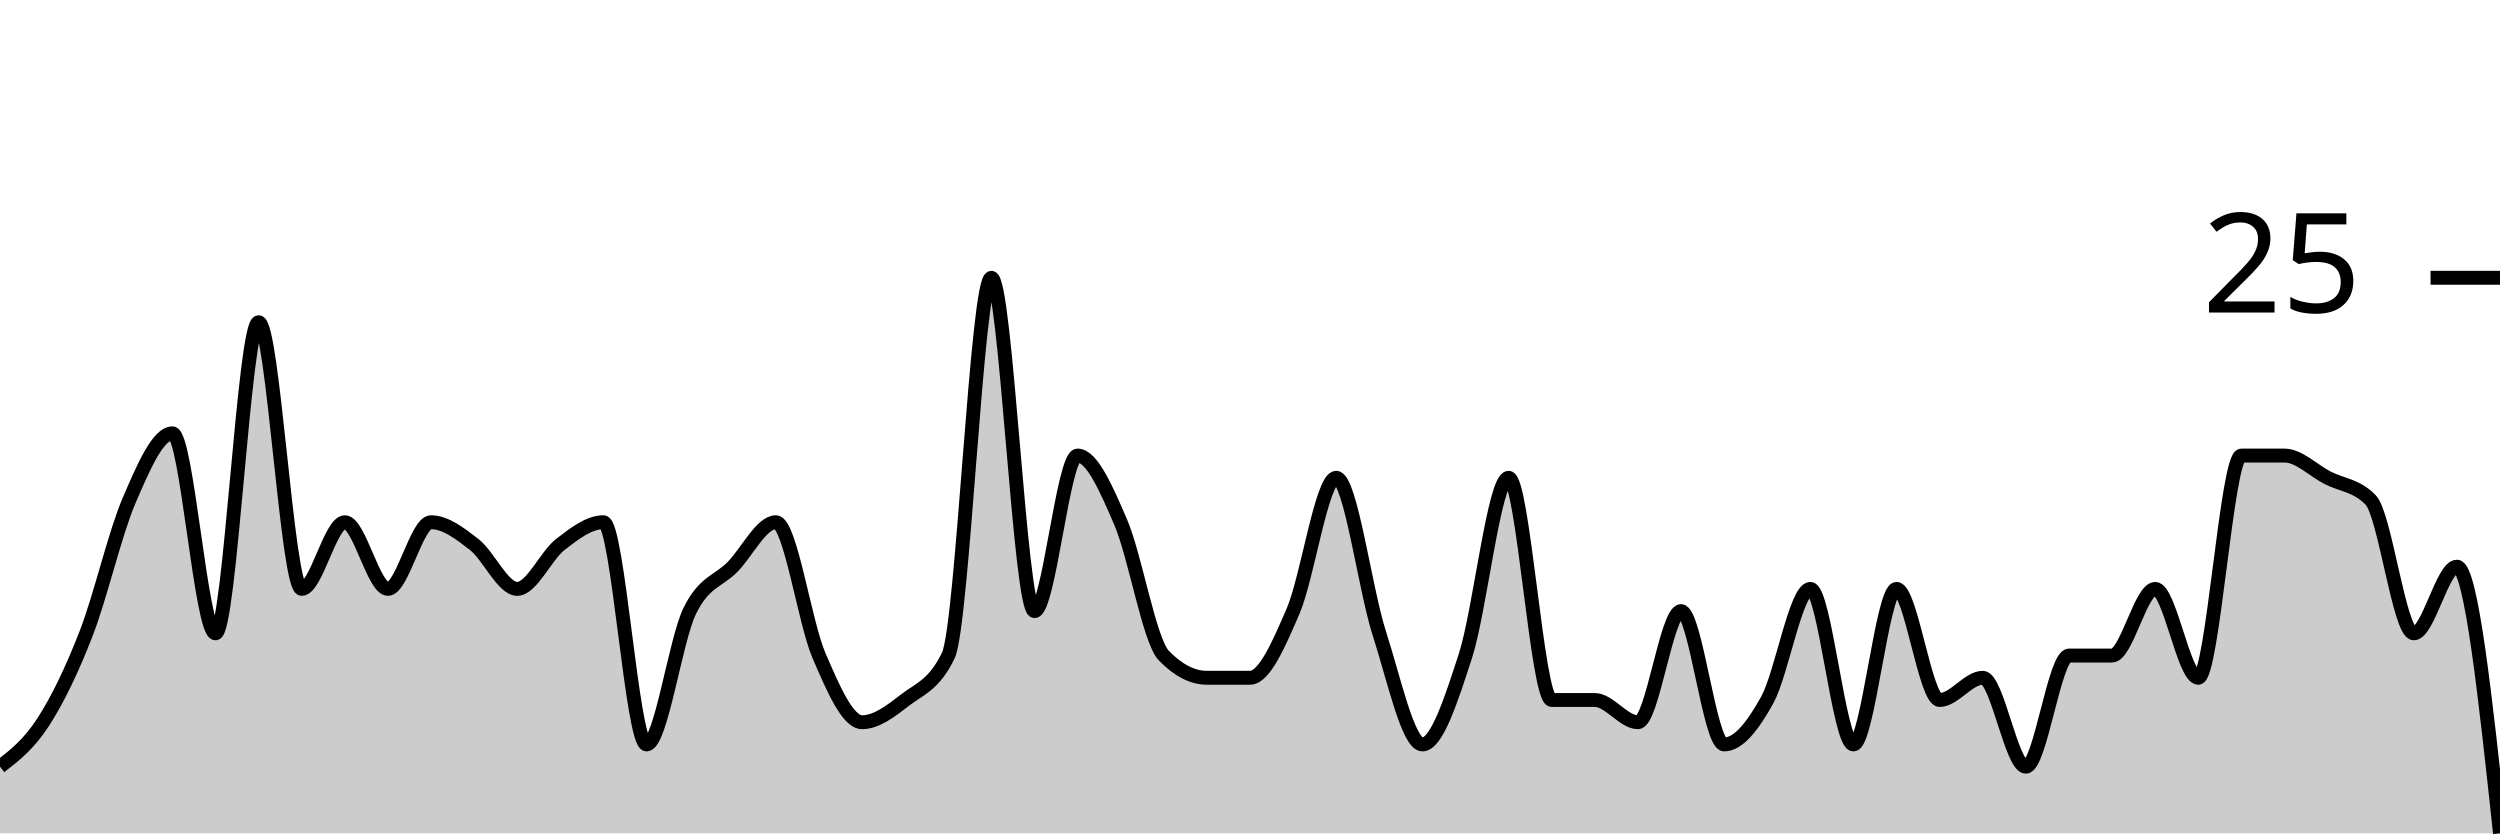
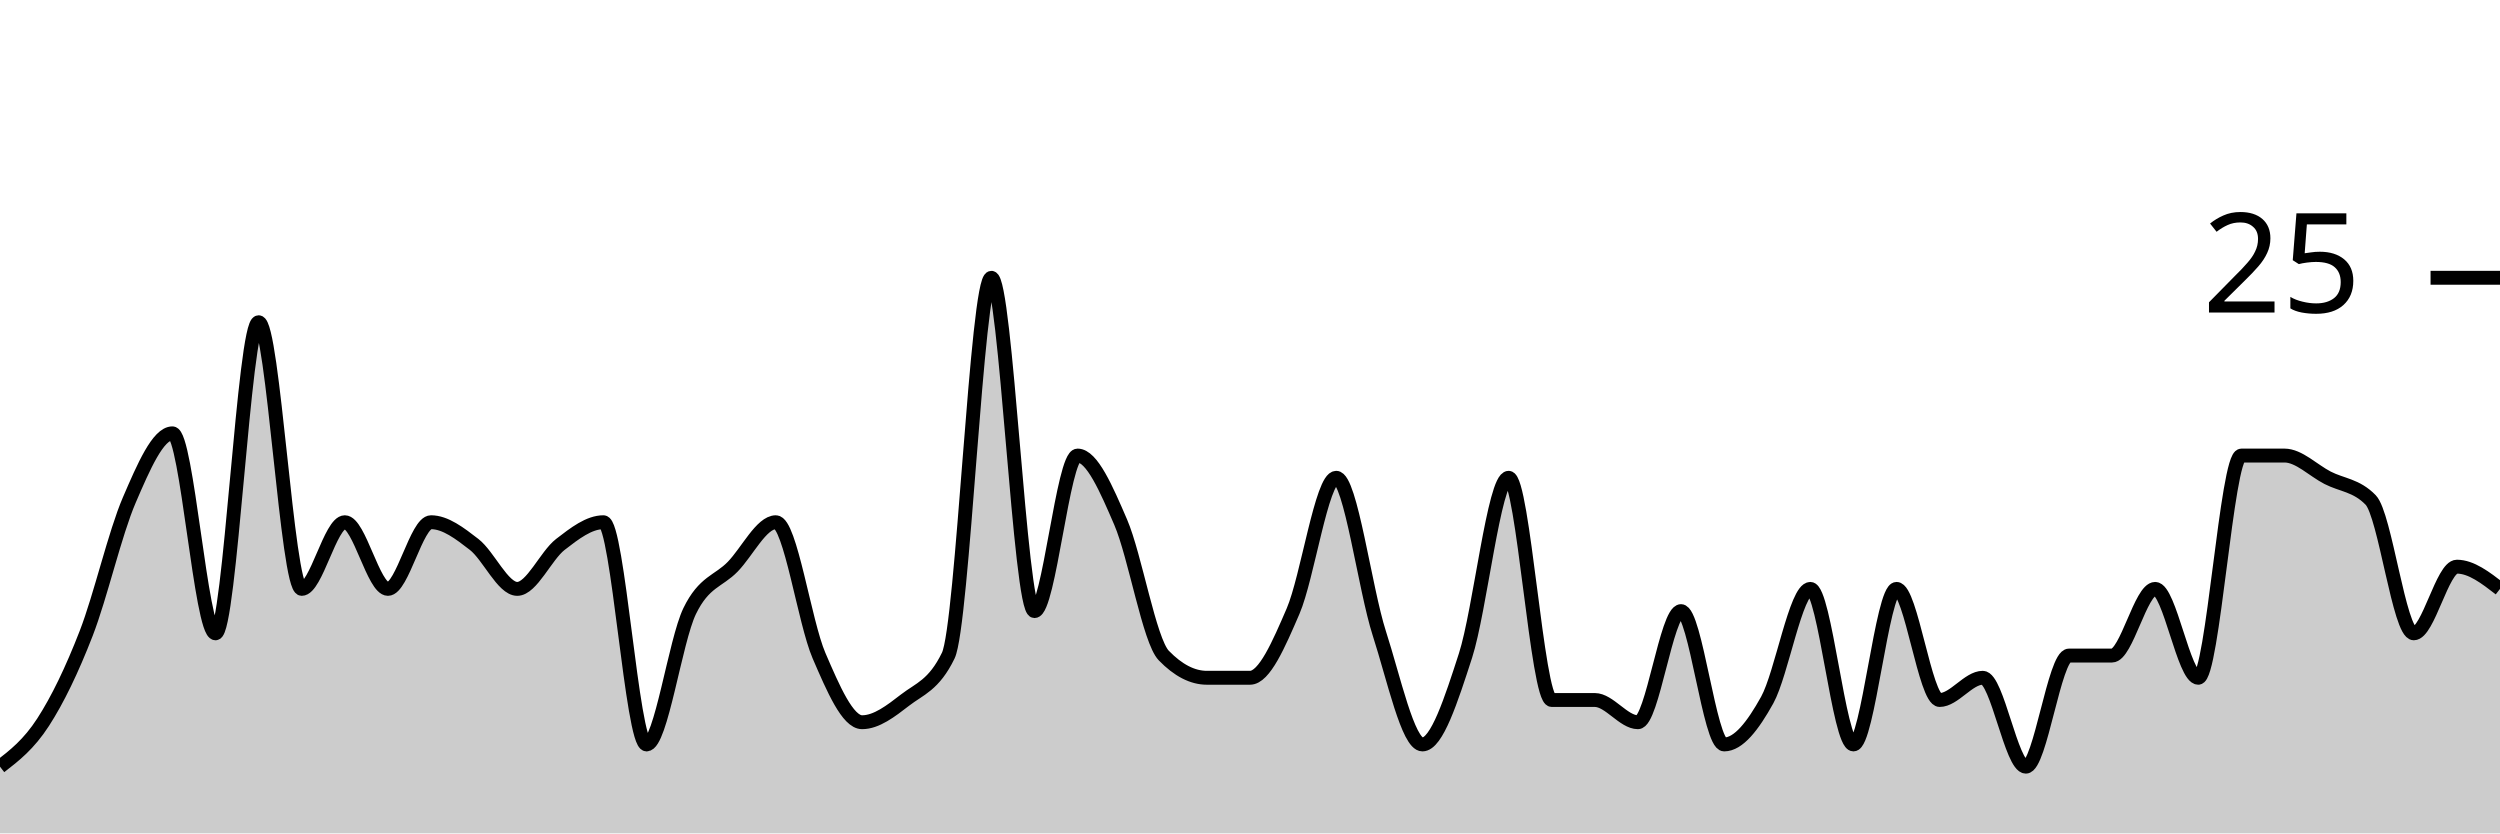
<svg xmlns="http://www.w3.org/2000/svg" viewBox="0 0 180 60">
  <g transform="translate(0,20)">
-     <path class="area" fill="rgba(0, 0, 0, 0.2)" d="M0,35.2C1.034,34.4,2.069,33.6,3.103,32C4.138,30.4,5.172,28.267,6.207,25.6C7.241,22.933,8.276,18.4,9.31,16C10.345,13.6,11.379,11.2,12.414,11.2C13.448,11.2,14.483,25.6,15.517,25.6C16.552,25.6,17.586,3.2,18.621,3.2C19.655,3.2,20.69,22.4,21.724,22.4C22.759,22.4,23.793,17.6,24.828,17.6C25.862,17.6,26.897,22.4,27.931,22.4C28.966,22.4,30,17.6,31.034,17.6C32.069,17.6,33.103,18.4,34.138,19.2C35.172,20,36.207,22.4,37.241,22.4C38.276,22.4,39.31,20,40.345,19.2C41.379,18.4,42.414,17.6,43.448,17.6C44.483,17.6,45.517,33.6,46.552,33.6C47.586,33.6,48.621,26.133,49.655,24C50.69,21.867,51.724,21.867,52.759,20.8C53.793,19.733,54.828,17.6,55.862,17.6C56.897,17.6,57.931,24.8,58.966,27.2C60,29.6,61.034,32,62.069,32C63.103,32,64.138,31.2,65.172,30.4C66.207,29.6,67.241,29.333,68.276,27.2C69.31,25.067,70.345,0,71.379,0C72.414,0,73.448,24,74.483,24C75.517,24,76.552,12.8,77.586,12.8C78.621,12.8,79.655,15.2,80.69,17.6C81.724,20,82.759,26.133,83.793,27.2C84.828,28.267,85.862,28.8,86.897,28.8C87.931,28.8,88.966,28.8,90,28.8C91.034,28.8,92.069,26.4,93.103,24C94.138,21.6,95.172,14.4,96.207,14.4C97.241,14.4,98.276,22.4,99.31,25.6C100.345,28.8,101.379,33.6,102.414,33.6C103.448,33.6,104.483,30.4,105.517,27.2C106.552,24,107.586,14.4,108.621,14.4C109.655,14.4,110.69,30.4,111.724,30.4C112.759,30.4,113.793,30.4,114.828,30.4C115.862,30.4,116.897,32,117.931,32C118.966,32,120,24,121.034,24C122.069,24,123.103,33.6,124.138,33.6C125.172,33.6,126.207,32.267,127.241,30.4C128.276,28.533,129.31,22.4,130.345,22.4C131.379,22.4,132.414,33.6,133.448,33.6C134.483,33.6,135.517,22.4,136.552,22.4C137.586,22.4,138.621,30.4,139.655,30.4C140.69,30.4,141.724,28.8,142.759,28.8C143.793,28.8,144.828,35.2,145.862,35.2C146.897,35.2,147.931,27.2,148.966,27.2C150,27.2,151.034,27.2,152.069,27.2C153.103,27.2,154.138,22.4,155.172,22.4C156.207,22.4,157.241,28.8,158.276,28.8C159.31,28.8,160.345,12.8,161.379,12.8C162.414,12.8,163.448,12.8,164.483,12.8C165.517,12.8,166.552,13.867,167.586,14.4C168.621,14.933,169.655,14.933,170.69,16C171.724,17.067,172.759,25.6,173.793,25.6C174.828,25.6,175.862,20.8,176.897,20.8C177.931,20.8,178.966,30.4,180,40L180,40C178.966,40,177.931,40,176.897,40C175.862,40,174.828,40,173.793,40C172.759,40,171.724,40,170.69,40C169.655,40,168.621,40,167.586,40C166.552,40,165.517,40,164.483,40C163.448,40,162.414,40,161.379,40C160.345,40,159.31,40,158.276,40C157.241,40,156.207,40,155.172,40C154.138,40,153.103,40,152.069,40C151.034,40,150,40,148.966,40C147.931,40,146.897,40,145.862,40C144.828,40,143.793,40,142.759,40C141.724,40,140.69,40,139.655,40C138.621,40,137.586,40,136.552,40C135.517,40,134.483,40,133.448,40C132.414,40,131.379,40,130.345,40C129.31,40,128.276,40,127.241,40C126.207,40,125.172,40,124.138,40C123.103,40,122.069,40,121.034,40C120,40,118.966,40,117.931,40C116.897,40,115.862,40,114.828,40C113.793,40,112.759,40,111.724,40C110.69,40,109.655,40,108.621,40C107.586,40,106.552,40,105.517,40C104.483,40,103.448,40,102.414,40C101.379,40,100.345,40,99.31,40C98.276,40,97.241,40,96.207,40C95.172,40,94.138,40,93.103,40C92.069,40,91.034,40,90,40C88.966,40,87.931,40,86.897,40C85.862,40,84.828,40,83.793,40C82.759,40,81.724,40,80.69,40C79.655,40,78.621,40,77.586,40C76.552,40,75.517,40,74.483,40C73.448,40,72.414,40,71.379,40C70.345,40,69.31,40,68.276,40C67.241,40,66.207,40,65.172,40C64.138,40,63.103,40,62.069,40C61.034,40,60,40,58.966,40C57.931,40,56.897,40,55.862,40C54.828,40,53.793,40,52.759,40C51.724,40,50.69,40,49.655,40C48.621,40,47.586,40,46.552,40C45.517,40,44.483,40,43.448,40C42.414,40,41.379,40,40.345,40C39.31,40,38.276,40,37.241,40C36.207,40,35.172,40,34.138,40C33.103,40,32.069,40,31.034,40C30,40,28.966,40,27.931,40C26.897,40,25.862,40,24.828,40C23.793,40,22.759,40,21.724,40C20.69,40,19.655,40,18.621,40C17.586,40,16.552,40,15.517,40C14.483,40,13.448,40,12.414,40C11.379,40,10.345,40,9.31,40C8.276,40,7.241,40,6.207,40C5.172,40,4.138,40,3.103,40C2.069,40,1.034,40,0,40Z" />
-     <path class="line" stroke="black" fill="none" d="M0,35.2C1.034,34.4,2.069,33.6,3.103,32C4.138,30.4,5.172,28.267,6.207,25.6C7.241,22.933,8.276,18.4,9.31,16C10.345,13.6,11.379,11.2,12.414,11.2C13.448,11.2,14.483,25.6,15.517,25.6C16.552,25.6,17.586,3.2,18.621,3.2C19.655,3.2,20.69,22.4,21.724,22.4C22.759,22.4,23.793,17.6,24.828,17.6C25.862,17.6,26.897,22.4,27.931,22.4C28.966,22.4,30,17.6,31.034,17.6C32.069,17.6,33.103,18.4,34.138,19.2C35.172,20,36.207,22.4,37.241,22.4C38.276,22.4,39.31,20,40.345,19.2C41.379,18.4,42.414,17.6,43.448,17.6C44.483,17.6,45.517,33.6,46.552,33.6C47.586,33.6,48.621,26.133,49.655,24C50.69,21.867,51.724,21.867,52.759,20.8C53.793,19.733,54.828,17.6,55.862,17.6C56.897,17.6,57.931,24.8,58.966,27.2C60,29.6,61.034,32,62.069,32C63.103,32,64.138,31.2,65.172,30.4C66.207,29.6,67.241,29.333,68.276,27.2C69.31,25.067,70.345,0,71.379,0C72.414,0,73.448,24,74.483,24C75.517,24,76.552,12.8,77.586,12.8C78.621,12.8,79.655,15.2,80.69,17.6C81.724,20,82.759,26.133,83.793,27.2C84.828,28.267,85.862,28.8,86.897,28.8C87.931,28.8,88.966,28.8,90,28.8C91.034,28.8,92.069,26.4,93.103,24C94.138,21.6,95.172,14.4,96.207,14.4C97.241,14.4,98.276,22.4,99.31,25.6C100.345,28.8,101.379,33.6,102.414,33.6C103.448,33.6,104.483,30.4,105.517,27.2C106.552,24,107.586,14.4,108.621,14.4C109.655,14.4,110.69,30.4,111.724,30.4C112.759,30.4,113.793,30.4,114.828,30.4C115.862,30.4,116.897,32,117.931,32C118.966,32,120,24,121.034,24C122.069,24,123.103,33.6,124.138,33.6C125.172,33.6,126.207,32.267,127.241,30.4C128.276,28.533,129.31,22.4,130.345,22.4C131.379,22.4,132.414,33.6,133.448,33.6C134.483,33.6,135.517,22.4,136.552,22.4C137.586,22.4,138.621,30.4,139.655,30.4C140.69,30.4,141.724,28.8,142.759,28.8C143.793,28.8,144.828,35.2,145.862,35.2C146.897,35.2,147.931,27.2,148.966,27.2C150,27.2,151.034,27.2,152.069,27.2C153.103,27.2,154.138,22.4,155.172,22.4C156.207,22.4,157.241,28.8,158.276,28.8C159.31,28.8,160.345,12.8,161.379,12.8C162.414,12.8,163.448,12.8,164.483,12.8C165.517,12.8,166.552,13.867,167.586,14.4C168.621,14.933,169.655,14.933,170.69,16C171.724,17.067,172.759,25.6,173.793,25.6C174.828,25.6,175.862,20.8,176.897,20.8C177.931,20.8,178.966,30.4,180,40" />
+     <path class="area" fill="rgba(0, 0, 0, 0.2)" d="M0,35.2C1.034,34.4,2.069,33.6,3.103,32C4.138,30.4,5.172,28.267,6.207,25.6C7.241,22.933,8.276,18.4,9.31,16C10.345,13.6,11.379,11.2,12.414,11.2C13.448,11.2,14.483,25.6,15.517,25.6C16.552,25.6,17.586,3.2,18.621,3.2C19.655,3.2,20.69,22.4,21.724,22.4C22.759,22.4,23.793,17.6,24.828,17.6C25.862,17.6,26.897,22.4,27.931,22.4C28.966,22.4,30,17.6,31.034,17.6C32.069,17.6,33.103,18.4,34.138,19.2C35.172,20,36.207,22.4,37.241,22.4C38.276,22.4,39.31,20,40.345,19.2C41.379,18.4,42.414,17.6,43.448,17.6C44.483,17.6,45.517,33.6,46.552,33.6C47.586,33.6,48.621,26.133,49.655,24C50.69,21.867,51.724,21.867,52.759,20.8C53.793,19.733,54.828,17.6,55.862,17.6C56.897,17.6,57.931,24.8,58.966,27.2C60,29.6,61.034,32,62.069,32C63.103,32,64.138,31.2,65.172,30.4C66.207,29.6,67.241,29.333,68.276,27.2C69.31,25.067,70.345,0,71.379,0C72.414,0,73.448,24,74.483,24C75.517,24,76.552,12.8,77.586,12.8C78.621,12.8,79.655,15.2,80.69,17.6C81.724,20,82.759,26.133,83.793,27.2C84.828,28.267,85.862,28.8,86.897,28.8C87.931,28.8,88.966,28.8,90,28.8C91.034,28.8,92.069,26.4,93.103,24C94.138,21.6,95.172,14.4,96.207,14.4C97.241,14.4,98.276,22.4,99.31,25.6C100.345,28.8,101.379,33.6,102.414,33.6C103.448,33.6,104.483,30.4,105.517,27.2C106.552,24,107.586,14.4,108.621,14.4C109.655,14.4,110.69,30.4,111.724,30.4C112.759,30.4,113.793,30.4,114.828,30.4C115.862,30.4,116.897,32,117.931,32C118.966,32,120,24,121.034,24C122.069,24,123.103,33.6,124.138,33.6C125.172,33.6,126.207,32.267,127.241,30.4C128.276,28.533,129.31,22.4,130.345,22.4C131.379,22.4,132.414,33.6,133.448,33.6C134.483,33.6,135.517,22.4,136.552,22.4C137.586,22.4,138.621,30.4,139.655,30.4C140.69,30.4,141.724,28.8,142.759,28.8C143.793,28.8,144.828,35.2,145.862,35.2C146.897,35.2,147.931,27.2,148.966,27.2C150,27.2,151.034,27.2,152.069,27.2C153.103,27.2,154.138,22.4,155.172,22.4C156.207,22.4,157.241,28.8,158.276,28.8C159.31,28.8,160.345,12.8,161.379,12.8C162.414,12.8,163.448,12.8,164.483,12.8C165.517,12.8,166.552,13.867,167.586,14.4C168.621,14.933,169.655,14.933,170.69,16C171.724,17.067,172.759,25.6,173.793,25.6C174.828,25.6,175.862,20.8,176.897,20.8C177.931,20.8,178.966,21.6,180,22.4L180,40C178.966,40,177.931,40,176.897,40C175.862,40,174.828,40,173.793,40C172.759,40,171.724,40,170.69,40C169.655,40,168.621,40,167.586,40C166.552,40,165.517,40,164.483,40C163.448,40,162.414,40,161.379,40C160.345,40,159.31,40,158.276,40C157.241,40,156.207,40,155.172,40C154.138,40,153.103,40,152.069,40C151.034,40,150,40,148.966,40C147.931,40,146.897,40,145.862,40C144.828,40,143.793,40,142.759,40C141.724,40,140.69,40,139.655,40C138.621,40,137.586,40,136.552,40C135.517,40,134.483,40,133.448,40C132.414,40,131.379,40,130.345,40C129.31,40,128.276,40,127.241,40C126.207,40,125.172,40,124.138,40C123.103,40,122.069,40,121.034,40C120,40,118.966,40,117.931,40C116.897,40,115.862,40,114.828,40C113.793,40,112.759,40,111.724,40C110.69,40,109.655,40,108.621,40C107.586,40,106.552,40,105.517,40C104.483,40,103.448,40,102.414,40C101.379,40,100.345,40,99.31,40C98.276,40,97.241,40,96.207,40C95.172,40,94.138,40,93.103,40C92.069,40,91.034,40,90,40C88.966,40,87.931,40,86.897,40C85.862,40,84.828,40,83.793,40C82.759,40,81.724,40,80.69,40C79.655,40,78.621,40,77.586,40C76.552,40,75.517,40,74.483,40C73.448,40,72.414,40,71.379,40C70.345,40,69.31,40,68.276,40C67.241,40,66.207,40,65.172,40C64.138,40,63.103,40,62.069,40C61.034,40,60,40,58.966,40C57.931,40,56.897,40,55.862,40C54.828,40,53.793,40,52.759,40C51.724,40,50.69,40,49.655,40C48.621,40,47.586,40,46.552,40C45.517,40,44.483,40,43.448,40C42.414,40,41.379,40,40.345,40C39.31,40,38.276,40,37.241,40C36.207,40,35.172,40,34.138,40C33.103,40,32.069,40,31.034,40C30,40,28.966,40,27.931,40C26.897,40,25.862,40,24.828,40C23.793,40,22.759,40,21.724,40C20.69,40,19.655,40,18.621,40C17.586,40,16.552,40,15.517,40C14.483,40,13.448,40,12.414,40C11.379,40,10.345,40,9.31,40C8.276,40,7.241,40,6.207,40C5.172,40,4.138,40,3.103,40C2.069,40,1.034,40,0,40Z" />
+     <path class="line" stroke="black" fill="none" d="M0,35.2C1.034,34.4,2.069,33.6,3.103,32C4.138,30.4,5.172,28.267,6.207,25.6C7.241,22.933,8.276,18.4,9.31,16C10.345,13.6,11.379,11.2,12.414,11.2C13.448,11.2,14.483,25.6,15.517,25.6C16.552,25.6,17.586,3.2,18.621,3.2C19.655,3.2,20.69,22.4,21.724,22.4C22.759,22.4,23.793,17.6,24.828,17.6C25.862,17.6,26.897,22.4,27.931,22.4C28.966,22.4,30,17.6,31.034,17.6C32.069,17.6,33.103,18.4,34.138,19.2C35.172,20,36.207,22.4,37.241,22.4C38.276,22.4,39.31,20,40.345,19.2C41.379,18.4,42.414,17.6,43.448,17.6C44.483,17.6,45.517,33.6,46.552,33.6C47.586,33.6,48.621,26.133,49.655,24C50.69,21.867,51.724,21.867,52.759,20.8C53.793,19.733,54.828,17.6,55.862,17.6C56.897,17.6,57.931,24.8,58.966,27.2C60,29.6,61.034,32,62.069,32C63.103,32,64.138,31.2,65.172,30.4C66.207,29.6,67.241,29.333,68.276,27.2C69.31,25.067,70.345,0,71.379,0C72.414,0,73.448,24,74.483,24C75.517,24,76.552,12.8,77.586,12.8C78.621,12.8,79.655,15.2,80.69,17.6C81.724,20,82.759,26.133,83.793,27.2C84.828,28.267,85.862,28.8,86.897,28.8C87.931,28.8,88.966,28.8,90,28.8C91.034,28.8,92.069,26.4,93.103,24C94.138,21.6,95.172,14.4,96.207,14.4C97.241,14.4,98.276,22.4,99.31,25.6C100.345,28.8,101.379,33.6,102.414,33.6C103.448,33.6,104.483,30.4,105.517,27.2C106.552,24,107.586,14.4,108.621,14.4C109.655,14.4,110.69,30.4,111.724,30.4C112.759,30.4,113.793,30.4,114.828,30.4C115.862,30.4,116.897,32,117.931,32C118.966,32,120,24,121.034,24C122.069,24,123.103,33.6,124.138,33.6C125.172,33.6,126.207,32.267,127.241,30.4C128.276,28.533,129.31,22.4,130.345,22.4C131.379,22.4,132.414,33.6,133.448,33.6C134.483,33.6,135.517,22.4,136.552,22.4C137.586,22.4,138.621,30.4,139.655,30.4C140.69,30.4,141.724,28.8,142.759,28.8C143.793,28.8,144.828,35.2,145.862,35.2C146.897,35.2,147.931,27.2,148.966,27.2C150,27.2,151.034,27.2,152.069,27.2C153.103,27.2,154.138,22.4,155.172,22.4C156.207,22.4,157.241,28.8,158.276,28.8C159.31,28.8,160.345,12.8,161.379,12.8C162.414,12.8,163.448,12.8,164.483,12.8C165.517,12.8,166.552,13.867,167.586,14.4C168.621,14.933,169.655,14.933,170.69,16C171.724,17.067,172.759,25.6,173.793,25.6C174.828,25.6,175.862,20.8,176.897,20.8C177.931,20.8,178.966,21.6,180,22.4" />
    <path class="axis-ceiling" stroke-width="1" stroke="black" fill="none" d="M175,0L180,0" />
    <text class="axis-ceiling-label" font-family="sans-serif" text-anchor="end" font-size="10px" x="170" y="2.5">25</text>
  </g>
</svg>
